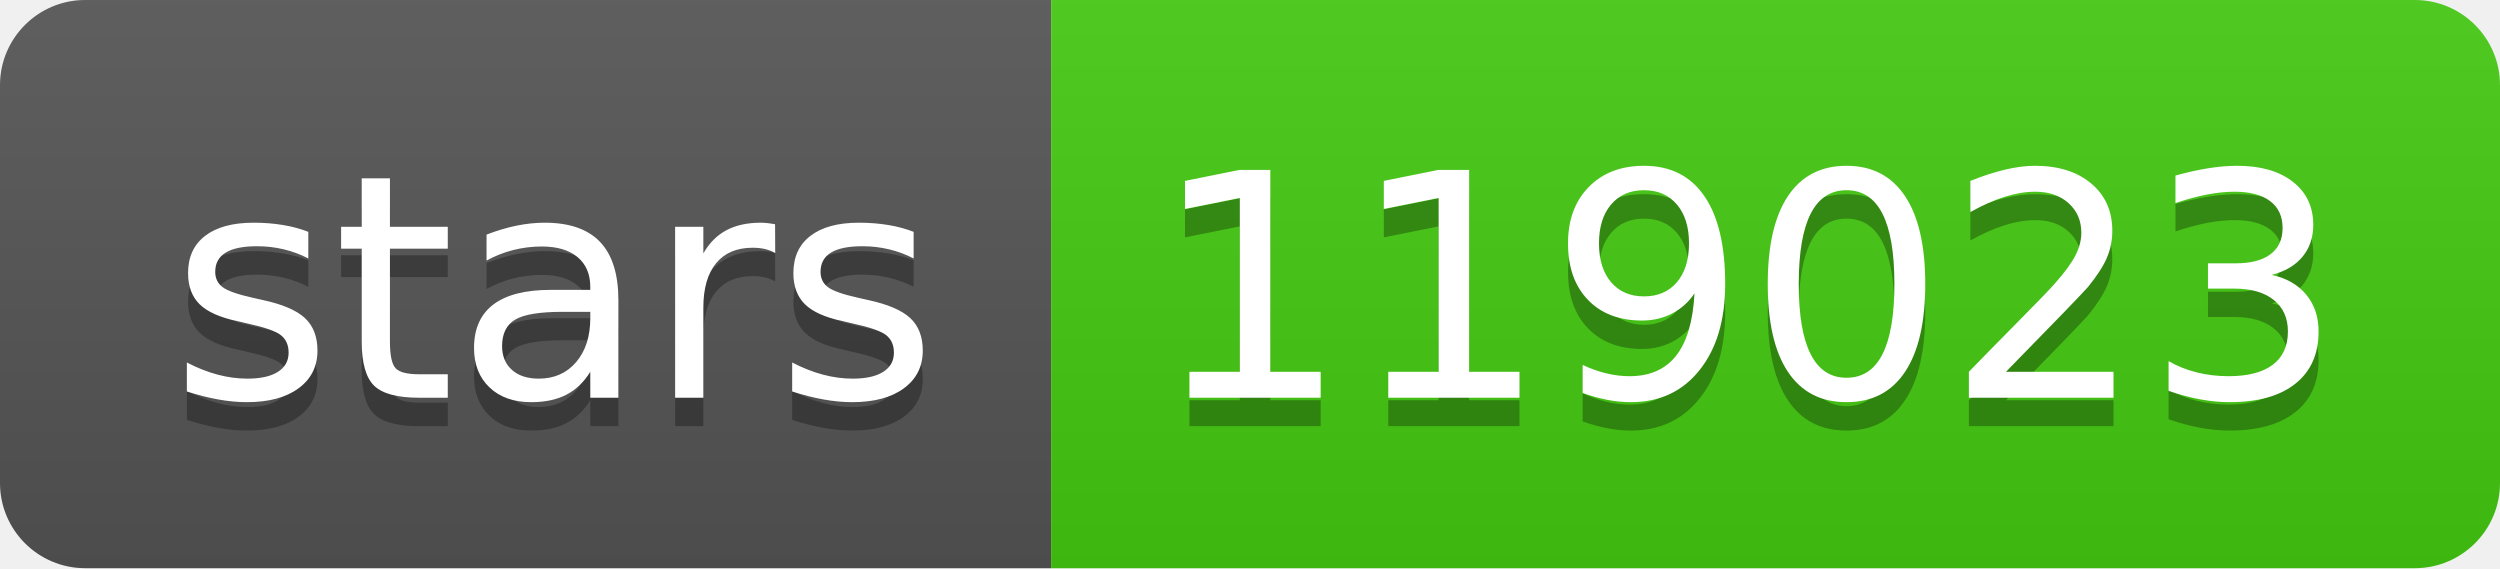
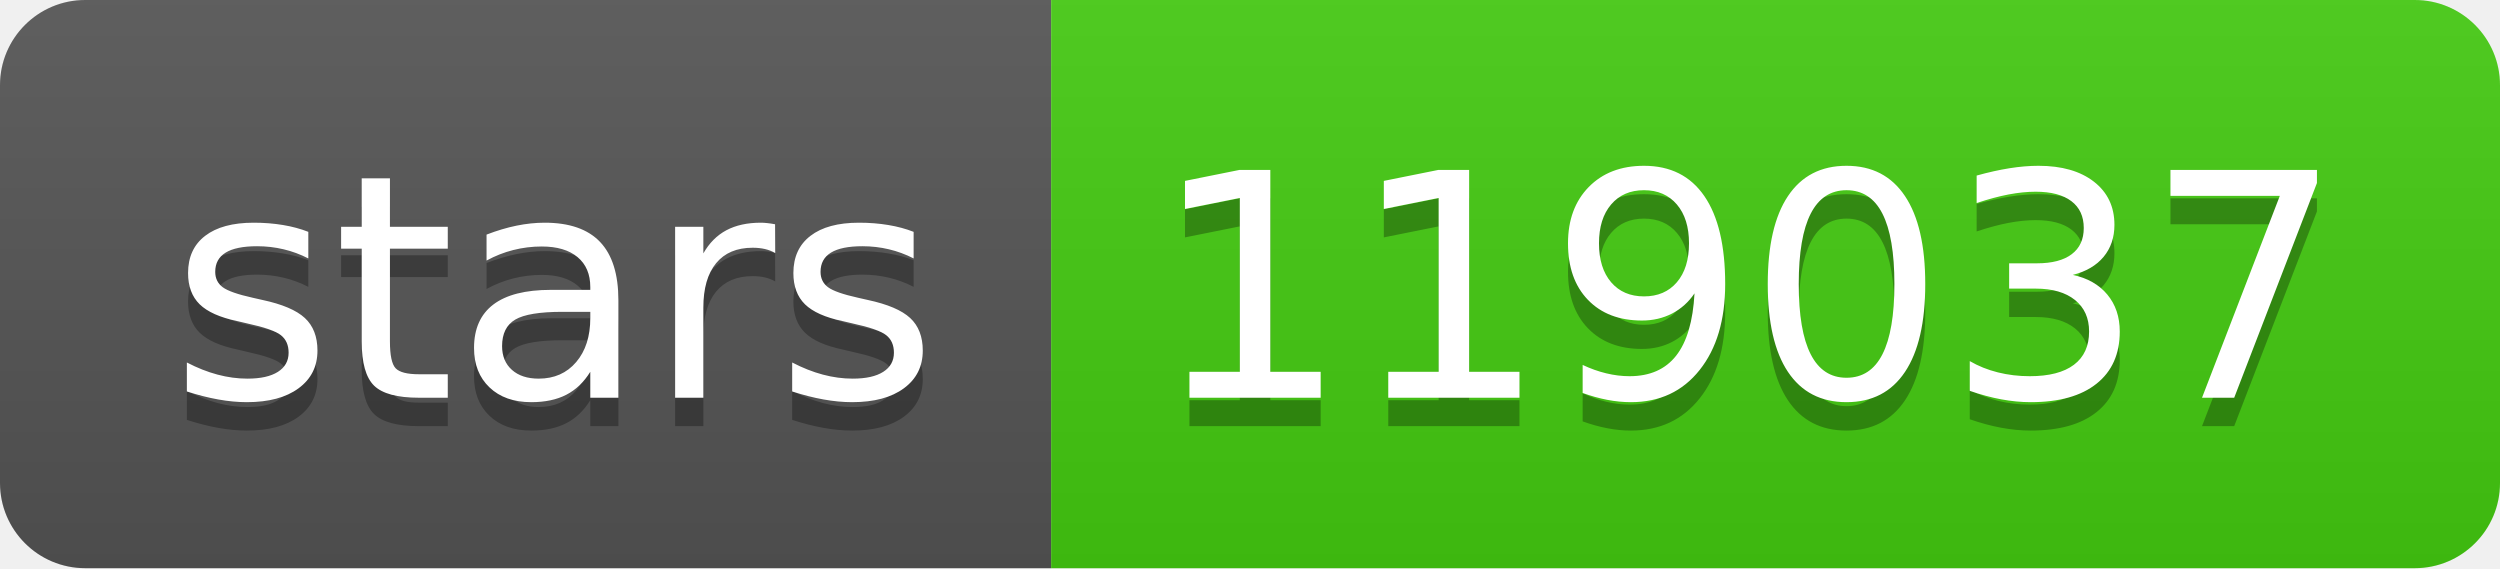
- <svg xmlns="http://www.w3.org/2000/svg" width="88" height="20" role="img" aria-label="stars: 119023">
+ <svg xmlns="http://www.w3.org/2000/svg" width="88" height="20" role="img" aria-label="stars: 119037">
  <linearGradient id="s" x2="0" y2="100%">
    <stop offset="0" stop-color="#bbb" stop-opacity=".1" />
    <stop offset="1" stop-opacity=".1" />
  </linearGradient>
  <clipPath id="r">
    <rect width="88" height="20" rx="3" fill="#fff" />
  </clipPath>
  <g clip-path="url(#r)">
    <rect width="37" height="20" fill="#555" />
    <rect x="37" width="51" height="20" fill="#4c1" />
    <rect width="88" height="20" fill="url(#s)" />
  </g>
  <g fill="#fff" text-anchor="middle" font-family="Verdana,Geneva,DejaVu Sans,sans-serif" text-rendering="geometricPrecision" font-size="110">
    <text aria-hidden="true" x="195" y="150" fill="#010101" fill-opacity=".3" transform="scale(.1)" textLength="270">stars</text>
    <text x="195" y="140" transform="scale(.1)" fill="#fff" textLength="270">stars</text>
-     <text aria-hidden="true" x="615" y="150" fill="#010101" fill-opacity=".3" transform="scale(.1)" textLength="410">119023</text>
-     <text x="615" y="140" transform="scale(.1)" fill="#fff" textLength="410">119023</text>
+     <text aria-hidden="true" x="615" y="150" fill="#010101" fill-opacity=".3" transform="scale(.1)" textLength="410">119037</text>
+     <text x="615" y="140" transform="scale(.1)" fill="#fff" textLength="410">119037</text>
  </g>
</svg>
